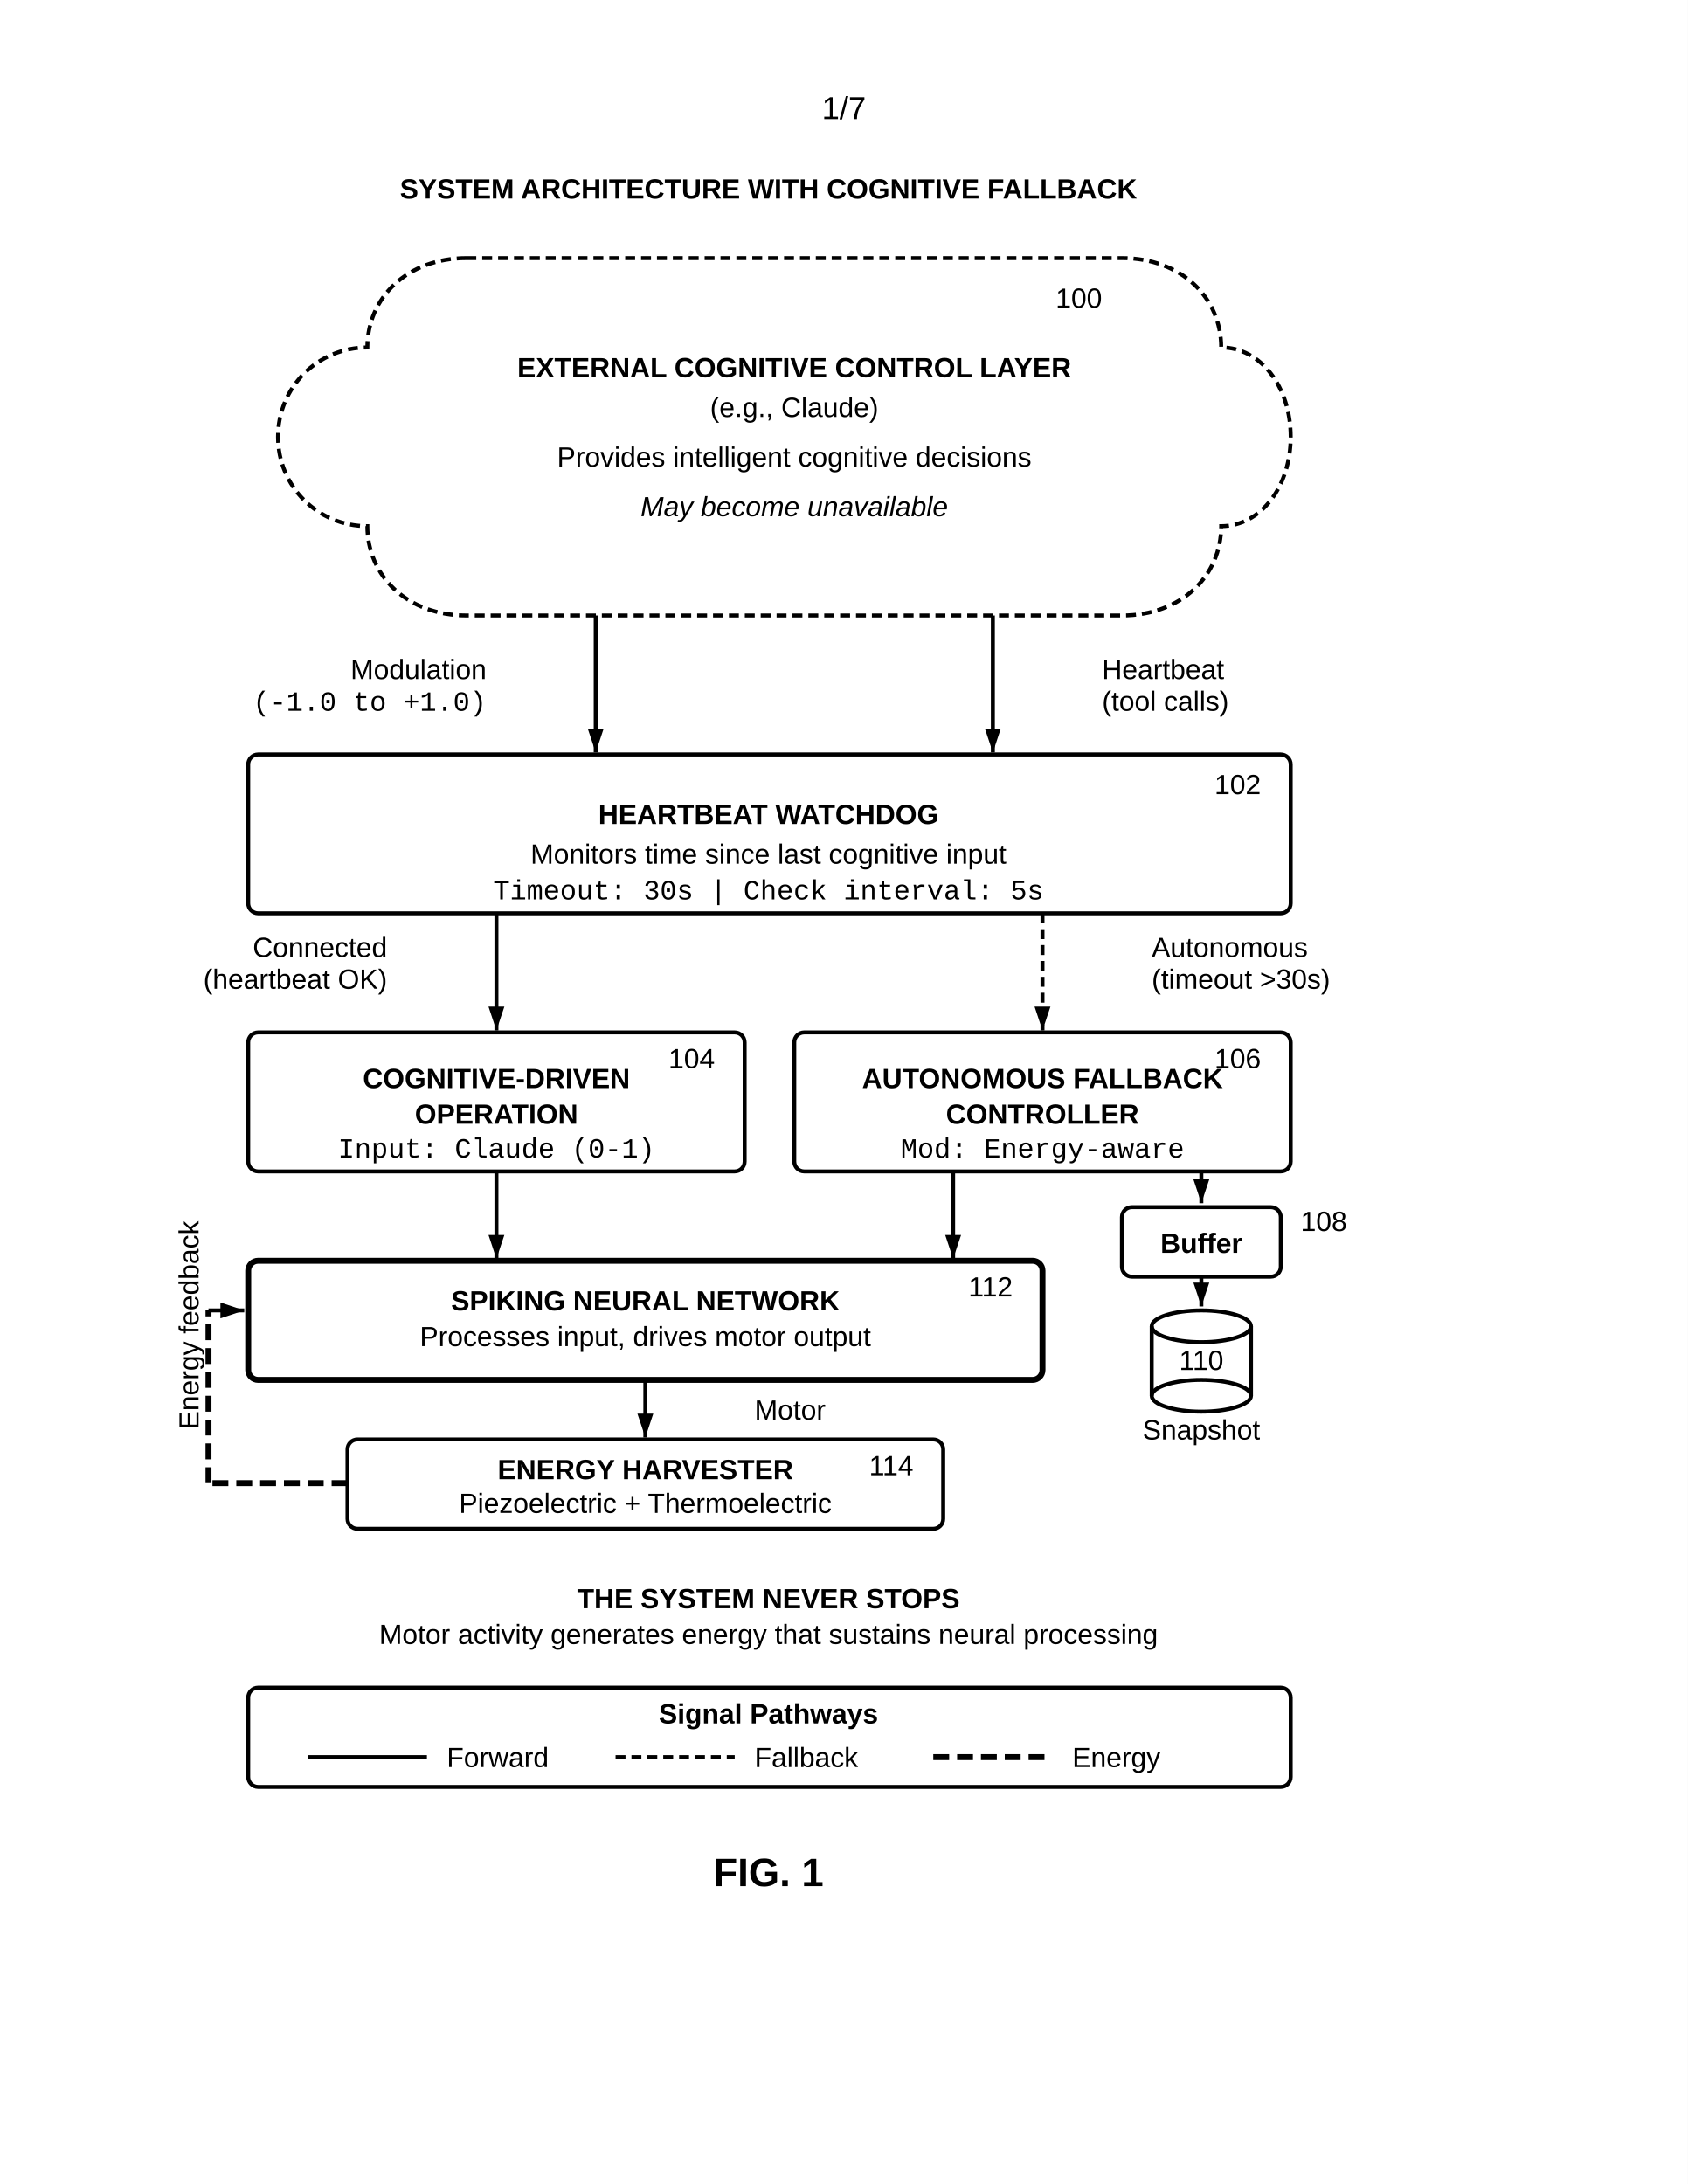
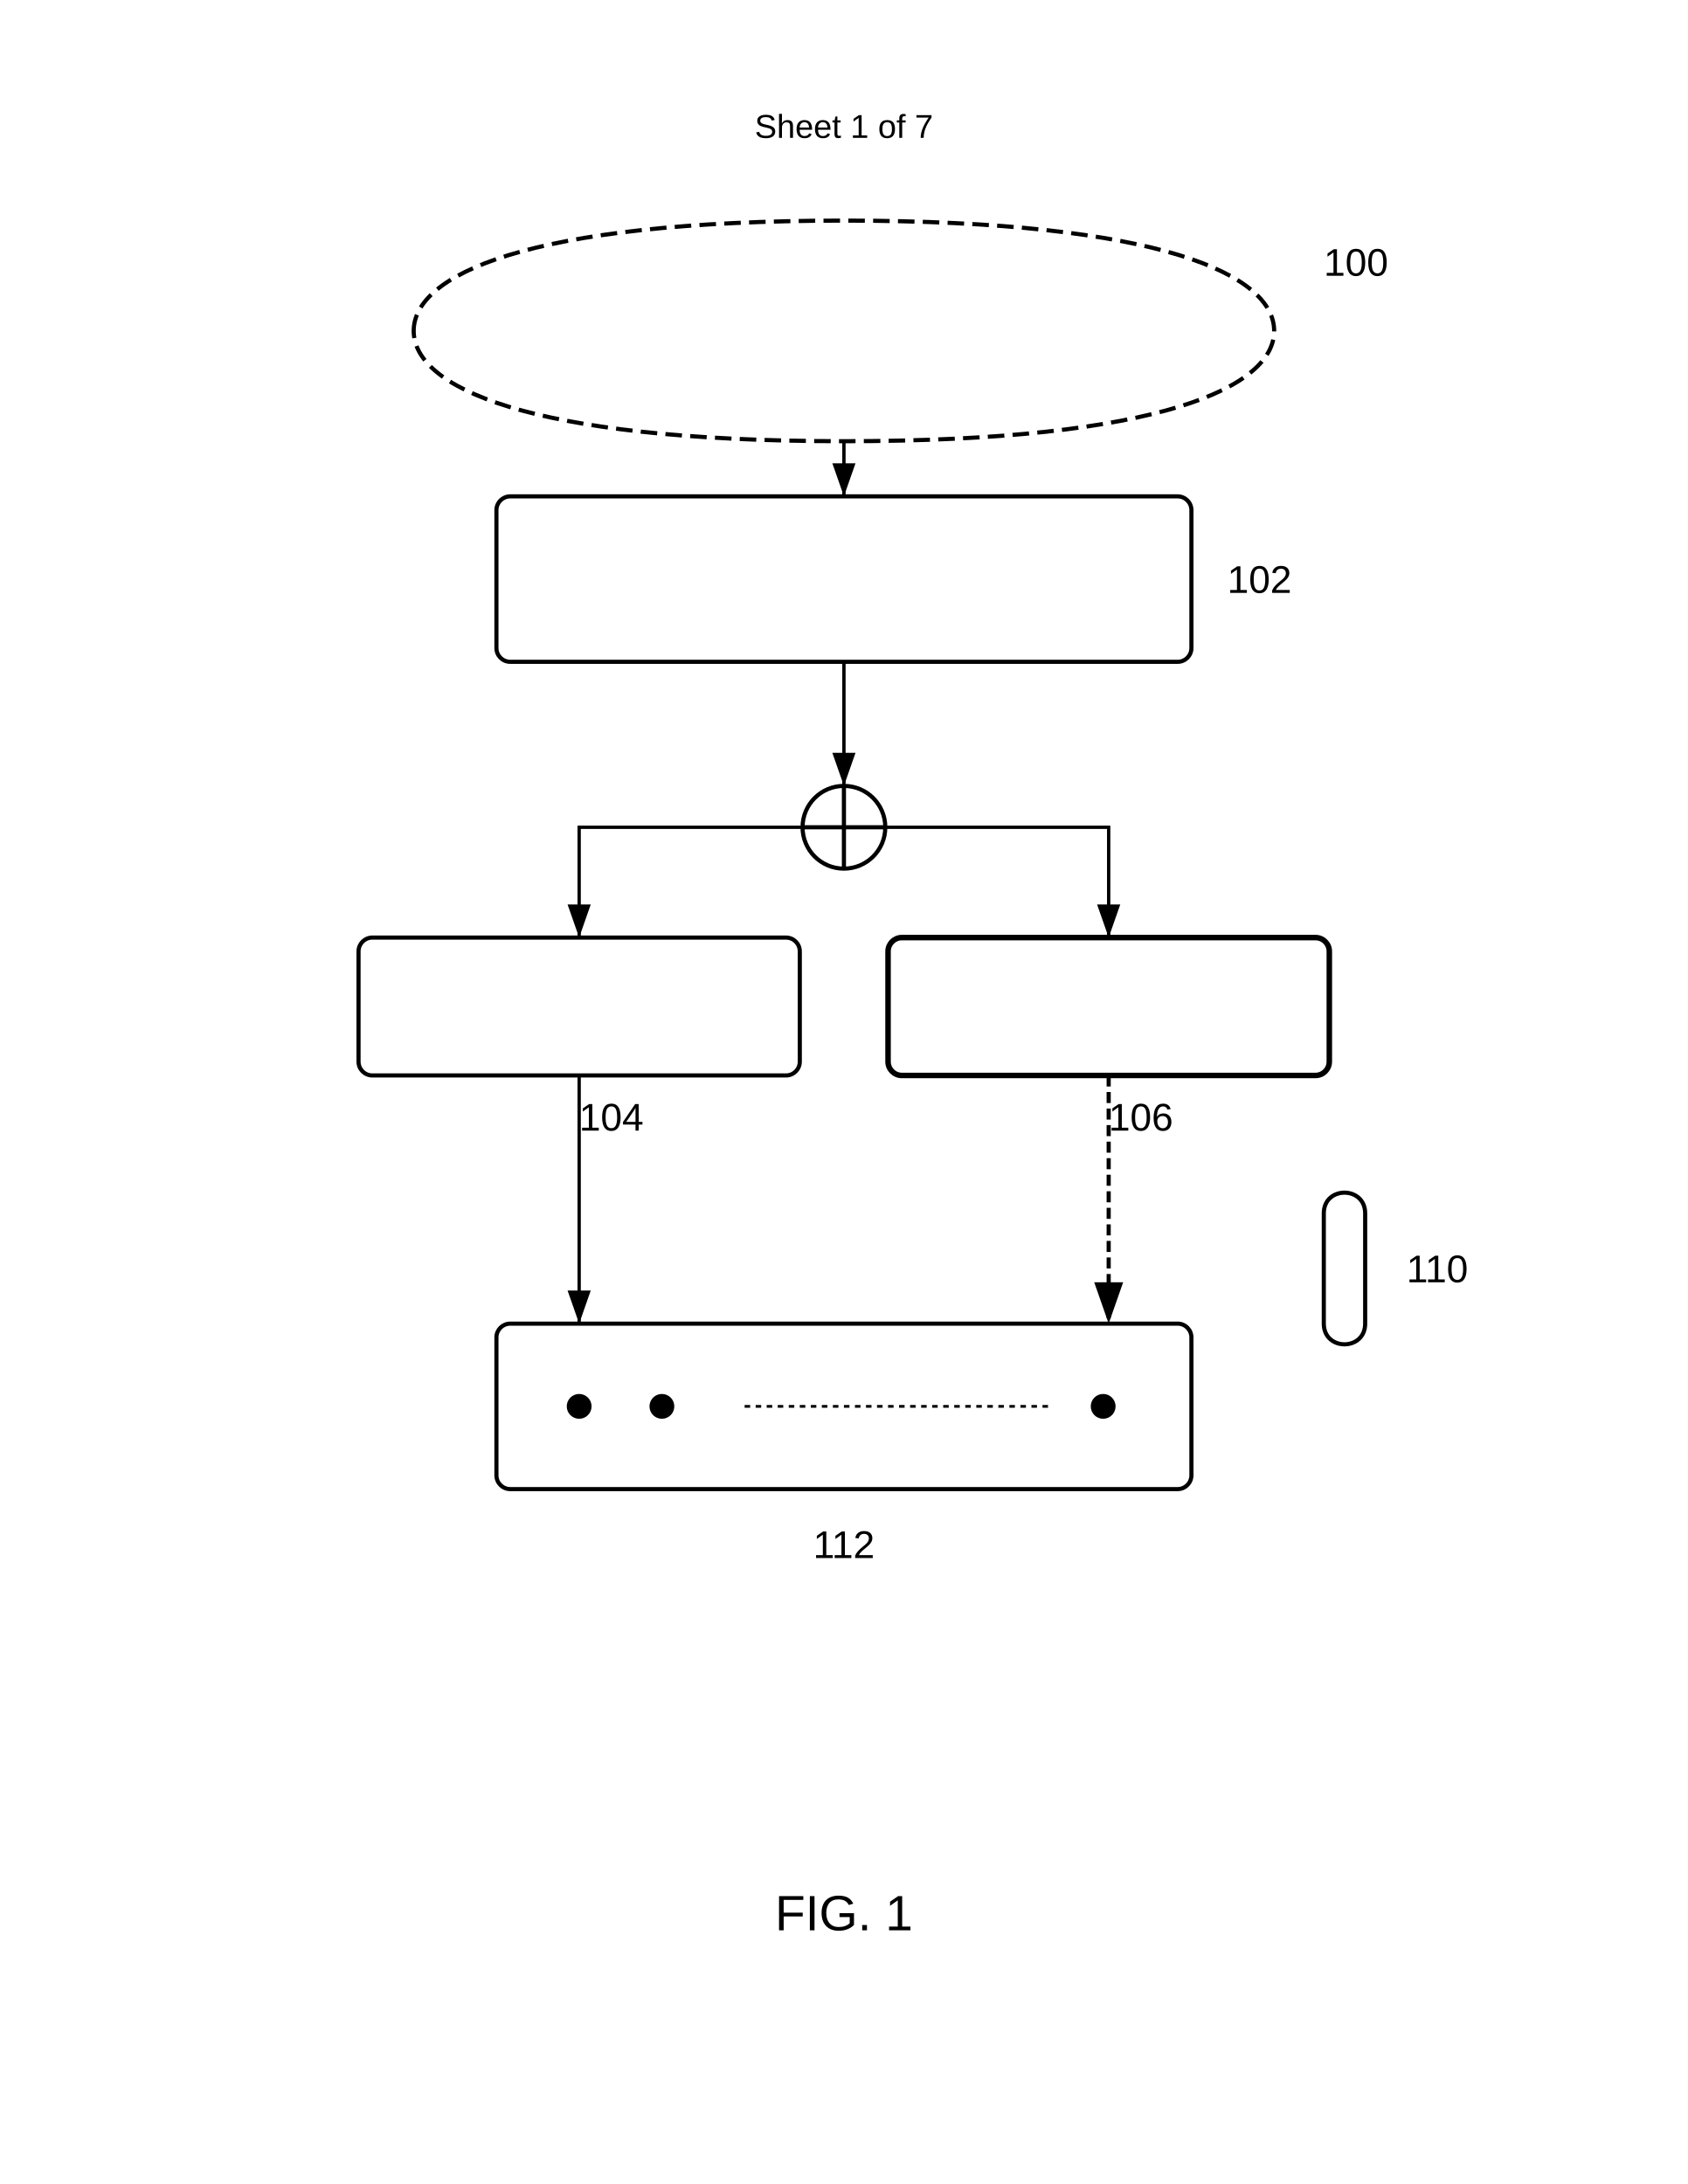
- <svg xmlns="http://www.w3.org/2000/svg" width="8.5in" height="11in" viewBox="0 0 850 1100">
+ <svg xmlns="http://www.w3.org/2000/svg" width="612" height="792" viewBox="0 0 612 792">
+   <rect width="100%" height="100%" fill="#fff" />
+   <text x="306" y="50" font-family="Arial" font-size="12" text-anchor="middle" fill="#000">Sheet 1 of 7</text>
+   <path d="M150 120c0-20 40-40 156-40s156 20 156 40-40 40-156 40-156-20-156-40z" fill="none" stroke="#000" stroke-width="1.5" stroke-dasharray="6,3" />
+   <text x="480" y="100" font-family="Arial" font-size="14" font-weight="normal" fill="#000">100</text>
+   <rect x="180" y="180" width="252" height="60" rx="5" fill="none" stroke="#000" stroke-width="1.5" />
+   <text x="445" y="215" font-family="Arial" font-size="14" font-weight="normal" fill="#000">102</text>
+   <circle cx="306" cy="300" r="15" fill="none" stroke="#000" stroke-width="1.5" />
+   <path d="M306 285v30M291 300h30" stroke="#000" stroke-width="1.5" />
+   <rect x="130" y="340" width="160" height="50" rx="5" fill="none" stroke="#000" stroke-width="1.5" />
+   <text x="210" y="410" font-family="Arial" font-size="14" font-weight="normal" fill="#000">104</text>
+   <rect x="322" y="340" width="160" height="50" rx="5" fill="none" stroke="#000" stroke-width="2" />
+   <text x="402" y="410" font-family="Arial" font-size="14" font-weight="normal" fill="#000">106</text>
+   <g transform="translate(180 480)">
+     <rect width="252" height="60" rx="5" fill="none" stroke="#000" stroke-width="1.5" />
+     <circle cx="30" cy="30" r="4" stroke="#000" />
+     <circle cx="60" cy="30" r="4" stroke="#000" />
+     <circle cx="220" cy="30" r="4" stroke="#000" />
+     <path d="M90 30h110" stroke="#000" stroke-dasharray="2,2" />
+     <text x="126" y="85" font-family="Arial" font-size="14" font-weight="normal" text-anchor="middle" fill="#000">112</text>
+   </g>
+   <path d="M480 440c0-10 15-10 15 0v40c0 10-15 10-15 0z" fill="none" stroke="#000" stroke-width="1.5" />
+   <text x="510" y="465" font-family="Arial" font-size="14" font-weight="normal" fill="#000">110</text>
+   <path d="M306 160v20" stroke="#000" stroke-width="1.2" marker-end="url(#arrow)" />
+   <path d="M306 240v45" stroke="#000" stroke-width="1.2" marker-end="url(#arrow)" />
+   <path d="M291 300h-81v40" stroke="#000" stroke-width="1.2" marker-end="url(#arrow)" fill="none" />
+   <path d="M321 300h81v40" stroke="#000" stroke-width="1.2" marker-end="url(#arrow)" fill="none" />
+   <path d="M210 390v90" stroke="#000" stroke-width="1.2" marker-end="url(#arrow)" />
+   <path d="M402 390v90" stroke="#000" stroke-width="1.5" stroke-dasharray="4,2" marker-end="url(#arrow)" />
  <defs>
-     <marker id="ah" markerWidth="6" markerHeight="4" refX="6" refY="2" orient="auto">
-       <polygon points="0 0, 6 2, 0 4" fill="black" />
-     </marker>
-     <marker id="ah-light" markerWidth="6" markerHeight="4" refX="6" refY="2" orient="auto">
-       <polygon points="0 0, 6 2, 0 4" fill="black" />
+     <marker id="arrow" markerWidth="10" markerHeight="7" refX="10" refY="3.5" orient="auto">
+       <polygon points="0 0, 10 3.5, 0 7" fill="#000" />
    </marker>
  </defs>
-   <rect width="100%" height="100%" fill="white" />
-   <text x="425" y="60" font-family="Arial, sans-serif" font-size="16" text-anchor="middle">1/7</text>
-   <text x="387" y="100" font-family="Arial, sans-serif" font-size="14" font-weight="bold" text-anchor="middle">SYSTEM ARCHITECTURE WITH COGNITIVE FALLBACK</text>
-   <path d="M235,130 C205,130 185,150 185,175 C160,175 140,195 140,220 C140,245 160,265 185,265 C185,290 205,310 235,310 L565,310 C595,310 615,290 615,265 C635,265 650,245 650,220 C650,195 635,175 615,175 C615,150 595,130 565,130 Z" fill="none" stroke="black" stroke-width="2" stroke-dasharray="5,3" />
-   <text x="555" y="155" font-family="Arial, sans-serif" font-size="14" text-anchor="end">100</text>
-   <text x="400" y="190" font-family="Arial, sans-serif" font-size="14" font-weight="bold" text-anchor="middle">EXTERNAL COGNITIVE CONTROL LAYER</text>
-   <text x="400" y="210" font-family="Arial, sans-serif" font-size="14" text-anchor="middle">(e.g., Claude)</text>
-   <text x="400" y="235" font-family="Arial, sans-serif" font-size="14" text-anchor="middle">Provides intelligent cognitive decisions</text>
-   <text x="400" y="260" font-family="Arial, sans-serif" font-size="14" font-style="italic" text-anchor="middle">May become unavailable</text>
-   <line x1="300" y1="310" x2="300" y2="379" stroke="black" stroke-width="2" marker-end="url(#ah)" />
-   <text x="245" y="342" font-family="Arial, sans-serif" font-size="14" text-anchor="end">Modulation</text>
-   <text x="245" y="358" font-family="Courier New, monospace" font-size="14" text-anchor="end">(-1.0 to +1.0)</text>
-   <line x1="500" y1="310" x2="500" y2="379" stroke="black" stroke-width="2" marker-end="url(#ah)" />
-   <text x="555" y="342" font-family="Arial, sans-serif" font-size="14" text-anchor="start">Heartbeat</text>
-   <text x="555" y="358" font-family="Arial, sans-serif" font-size="14" text-anchor="start">(tool calls)</text>
-   <rect x="125" y="380" width="525" height="80" rx="5" fill="none" stroke="black" stroke-width="2" />
-   <text x="635" y="400" font-family="Arial, sans-serif" font-size="14" text-anchor="end">102</text>
-   <text x="387" y="415" font-family="Arial, sans-serif" font-size="14" font-weight="bold" text-anchor="middle">HEARTBEAT WATCHDOG</text>
-   <text x="387" y="435" font-family="Arial, sans-serif" font-size="14" text-anchor="middle">Monitors time since last cognitive input</text>
-   <text x="387" y="453" font-family="Courier New, monospace" font-size="14" text-anchor="middle">Timeout: 30s | Check interval: 5s</text>
-   <line x1="250" y1="460" x2="250" y2="519" stroke="black" stroke-width="2" marker-end="url(#ah)" />
-   <text x="195" y="482" font-family="Arial, sans-serif" font-size="14" text-anchor="end">Connected</text>
-   <text x="195" y="498" font-family="Arial, sans-serif" font-size="14" text-anchor="end">(heartbeat OK)</text>
-   <line x1="525" y1="460" x2="525" y2="519" stroke="black" stroke-width="2" stroke-dasharray="5,3" marker-end="url(#ah)" />
-   <text x="580" y="482" font-family="Arial, sans-serif" font-size="14" text-anchor="start">Autonomous</text>
-   <text x="580" y="498" font-family="Arial, sans-serif" font-size="14" text-anchor="start">(timeout &gt;30s)</text>
-   <rect x="125" y="520" width="250" height="70" rx="5" fill="none" stroke="black" stroke-width="2" />
-   <text x="360" y="538" font-family="Arial, sans-serif" font-size="14" text-anchor="end">104</text>
-   <text x="250" y="548" font-family="Arial, sans-serif" font-size="14" font-weight="bold" text-anchor="middle">COGNITIVE-DRIVEN</text>
-   <text x="250" y="566" font-family="Arial, sans-serif" font-size="14" font-weight="bold" text-anchor="middle">OPERATION</text>
-   <text x="250" y="583" font-family="Courier New, monospace" font-size="14" text-anchor="middle">Input: Claude (0-1)</text>
-   <rect x="400" y="520" width="250" height="70" rx="5" fill="none" stroke="black" stroke-width="2" />
-   <text x="635" y="538" font-family="Arial, sans-serif" font-size="14" text-anchor="end">106</text>
-   <text x="525" y="548" font-family="Arial, sans-serif" font-size="14" font-weight="bold" text-anchor="middle">AUTONOMOUS FALLBACK</text>
-   <text x="525" y="566" font-family="Arial, sans-serif" font-size="14" font-weight="bold" text-anchor="middle">CONTROLLER</text>
-   <text x="525" y="583" font-family="Courier New, monospace" font-size="14" text-anchor="middle">Mod: Energy-aware</text>
-   <line x1="250" y1="590" x2="250" y2="634" stroke="black" stroke-width="2" marker-end="url(#ah)" />
-   <line x1="480" y1="590" x2="480" y2="634" stroke="black" stroke-width="2" marker-end="url(#ah)" />
-   <rect x="565" y="608" width="80" height="35" rx="5" fill="none" stroke="black" stroke-width="2" />
-   <text x="655" y="620" font-family="Arial, sans-serif" font-size="14" text-anchor="start">108</text>
-   <text x="605" y="631" font-family="Arial, sans-serif" font-size="14" font-weight="bold" text-anchor="middle">Buffer</text>
-   <line x1="605" y1="590" x2="605" y2="606" stroke="black" stroke-width="2" marker-end="url(#ah)" />
-   <ellipse cx="605" cy="668" rx="25" ry="8" fill="none" stroke="black" stroke-width="2" />
-   <line x1="580" y1="668" x2="580" y2="703" stroke="black" stroke-width="2" />
-   <line x1="630" y1="668" x2="630" y2="703" stroke="black" stroke-width="2" />
-   <ellipse cx="605" cy="703" rx="25" ry="8" fill="none" stroke="black" stroke-width="2" />
-   <text x="605" y="690" font-family="Arial, sans-serif" font-size="14" text-anchor="middle">110</text>
-   <text x="605" y="725" font-family="Arial, sans-serif" font-size="14" text-anchor="middle">Snapshot</text>
-   <line x1="605" y1="643" x2="605" y2="658" stroke="black" stroke-width="2" marker-end="url(#ah)" />
-   <rect x="125" y="635" width="400" height="60" rx="5" fill="none" stroke="black" stroke-width="3" />
-   <text x="510" y="653" font-family="Arial, sans-serif" font-size="14" text-anchor="end">112</text>
-   <text x="325" y="660" font-family="Arial, sans-serif" font-size="14" font-weight="bold" text-anchor="middle">SPIKING NEURAL NETWORK</text>
-   <text x="325" y="678" font-family="Arial, sans-serif" font-size="14" text-anchor="middle">Processes input, drives motor output</text>
-   <line x1="325" y1="695" x2="325" y2="724" stroke="black" stroke-width="2" marker-end="url(#ah)" />
-   <text x="380" y="715" font-family="Arial, sans-serif" font-size="14" text-anchor="start">Motor</text>
-   <rect x="175" y="725" width="300" height="45" rx="5" fill="none" stroke="black" stroke-width="2" />
-   <text x="460" y="743" font-family="Arial, sans-serif" font-size="14" text-anchor="end">114</text>
-   <text x="325" y="745" font-family="Arial, sans-serif" font-size="14" font-weight="bold" text-anchor="middle">ENERGY HARVESTER</text>
-   <text x="325" y="762" font-family="Arial, sans-serif" font-size="14" text-anchor="middle">Piezoelectric + Thermoelectric</text>
-   <line x1="175" y1="747" x2="105" y2="747" stroke="black" stroke-width="3" stroke-dasharray="8,4" />
-   <line x1="105" y1="747" x2="105" y2="660" stroke="black" stroke-width="3" stroke-dasharray="8,4" />
-   <line x1="105" y1="660" x2="123" y2="660" stroke="black" stroke-width="2" marker-end="url(#ah)" />
-   <text x="100" y="720" font-family="Arial, sans-serif" font-size="14" text-anchor="start" transform="rotate(-90, 100, 720)">Energy feedback</text>
-   <text x="387" y="810" font-family="Arial, sans-serif" font-size="14" font-weight="bold" text-anchor="middle">THE SYSTEM NEVER STOPS</text>
-   <text x="387" y="828" font-family="Arial, sans-serif" font-size="14" text-anchor="middle">Motor activity generates energy that sustains neural processing</text>
-   <rect x="125" y="850" width="525" height="50" rx="5" fill="none" stroke="black" stroke-width="2" />
-   <text x="387" y="868" font-family="Arial, sans-serif" font-size="14" font-weight="bold" text-anchor="middle">Signal Pathways</text>
-   <line x1="155" y1="885" x2="215" y2="885" stroke="black" stroke-width="2" />
-   <text x="225" y="890" font-family="Arial, sans-serif" font-size="14" text-anchor="start">Forward</text>
-   <line x1="310" y1="885" x2="370" y2="885" stroke="black" stroke-width="2" stroke-dasharray="5,3" />
-   <text x="380" y="890" font-family="Arial, sans-serif" font-size="14" text-anchor="start">Fallback</text>
-   <line x1="470" y1="885" x2="530" y2="885" stroke="black" stroke-width="3" stroke-dasharray="8,4" />
-   <text x="540" y="890" font-family="Arial, sans-serif" font-size="14" text-anchor="start">Energy</text>
-   <text x="387" y="950" font-family="Arial, sans-serif" font-size="20" font-weight="bold" text-anchor="middle">FIG. 1</text>
+   <text x="306" y="700" font-family="Arial" font-size="18" font-weight="normal" text-anchor="middle" fill="#000">FIG. 1</text>
</svg>
